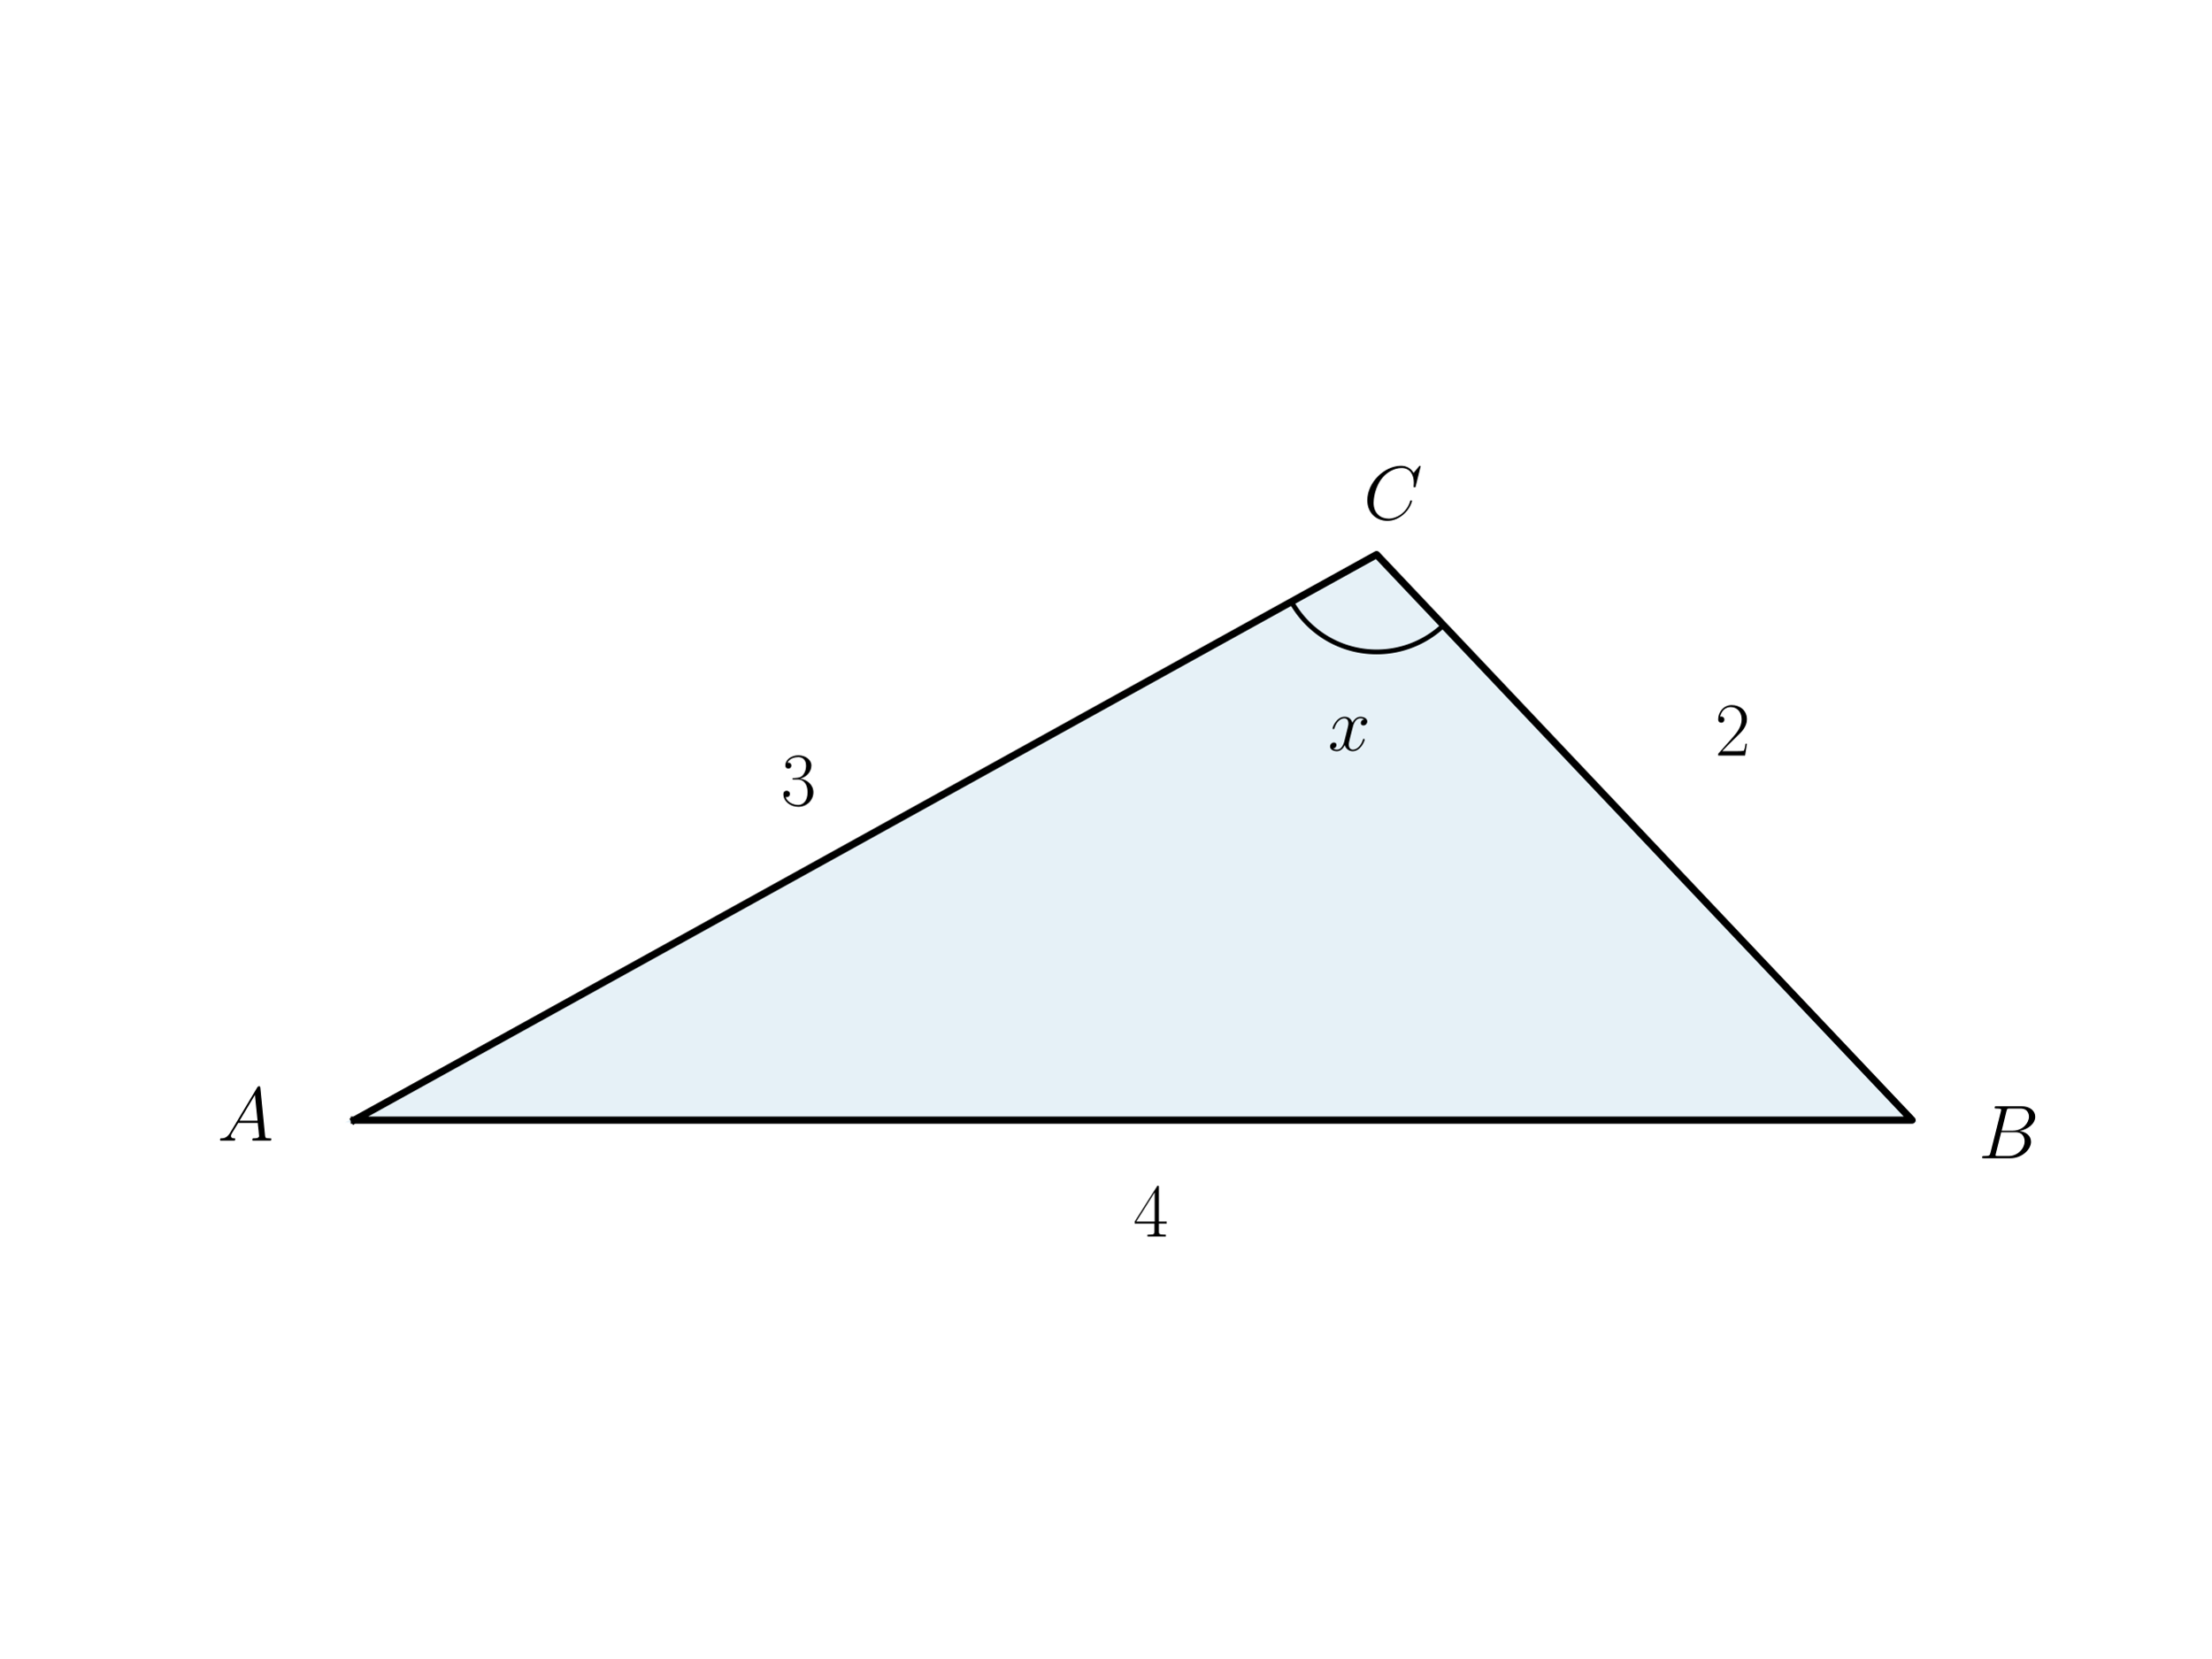
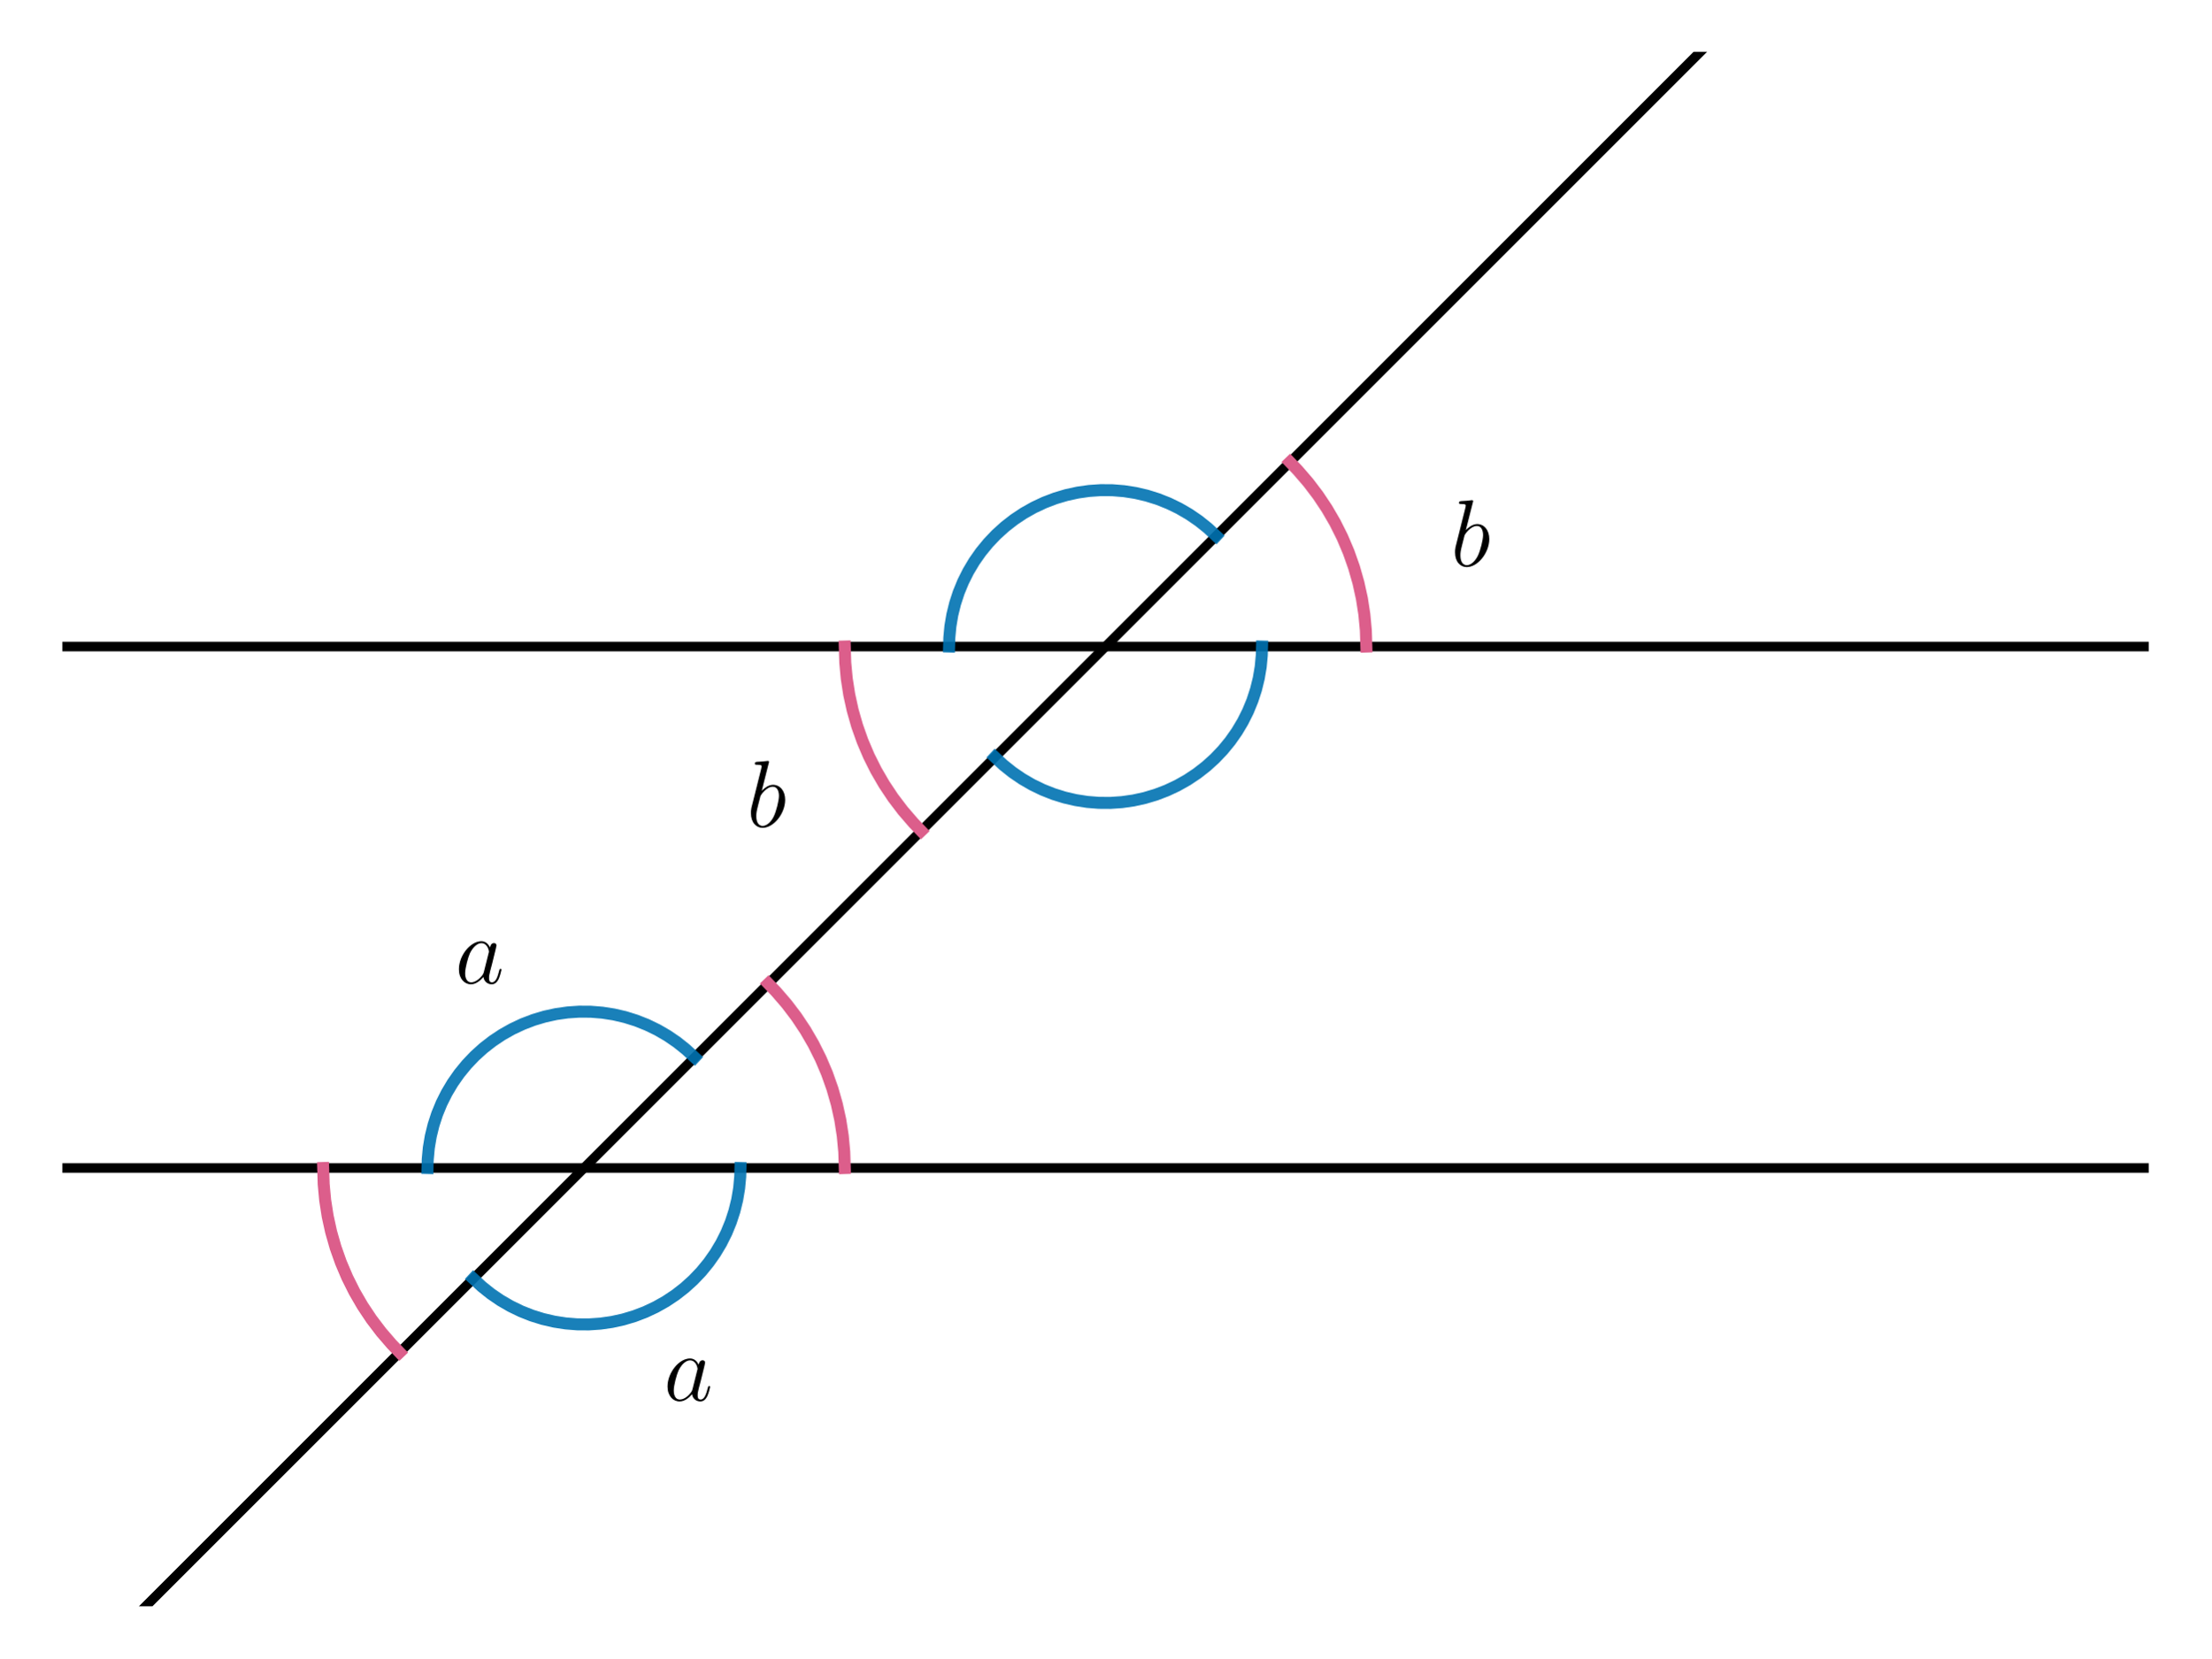
<svg xmlns="http://www.w3.org/2000/svg" xmlns:xlink="http://www.w3.org/1999/xlink" width="460.8pt" height="345.6pt" viewBox="0 0 460.8 345.6" version="1.1">
  <defs>
    <style type="text/css">*{stroke-linejoin: round; stroke-linecap: butt}</style>
  </defs>
  <g id="figure_1">
    <g id="patch_1">
      <path d="M 0 345.6  L 460.8 345.6  L 460.8 0  L 0 0  L 0 345.6  z " style="fill: none" />
    </g>
    <g id="axes_1">
-       <g id="patch_2">
-         <path d="M 73.833 233.468  L 398.487 233.468  L 286.887 115.588  z " clip-path="url(#p9831289d68)" style="fill: #0072b2; opacity: 0.1; stroke: #0072b2; stroke-linejoin: miter" />
+       <g id="LineCollection_1">
+         <path d="M 12.997 243.456  L 447.803 243.456  " clip-path="url(#pa02aa4375e)" style="fill: none; stroke: #000000; stroke-width: 2" />
+       </g>
+       <g id="LineCollection_2">
+         <path d="M 12.997 134.755  L 447.803 134.755  " clip-path="url(#pa02aa4375e)" style="fill: none; stroke: #000000; stroke-width: 2" />
      </g>
      <g id="line2d_1">
-         <path d="M 73.833 233.468  L 398.487 233.468  L 286.887 115.588  L 73.833 233.468  " clip-path="url(#p9831289d68)" style="fill: none; stroke: #000000; stroke-width: 1.5; stroke-linecap: square" />
+         <path d="M 18.555 346.6  L 366.155 -1  L 366.155 -1  " clip-path="url(#pa02aa4375e)" style="fill: none; stroke: #000000; stroke-width: 2; stroke-linecap: square" />
      </g>
      <g id="line2d_2">
-         <path d="M 269.133 125.412  L 269.317 125.737  L 269.507 126.059  L 269.702 126.377  L 269.904 126.692  L 270.111 127.003  L 270.324 127.31  L 270.543 127.613  L 270.767 127.912  L 270.997 128.207  L 271.232 128.497  L 271.473 128.783  L 271.718 129.065  L 271.969 129.342  L 272.225 129.614  L 272.486 129.882  L 272.751 130.145  L 273.022 130.403  L 273.297 130.656  L 273.577 130.903  L 273.861 131.146  L 274.15 131.383  L 274.443 131.615  L 274.74 131.842  L 275.042 132.063  L 275.347 132.278  L 275.657 132.488  L 275.97 132.692  L 276.287 132.89  L 276.607 133.082  L 276.931 133.269  L 277.258 133.449  L 277.589 133.623  L 277.923 133.791  L 278.259 133.953  L 278.599 134.109  L 278.942 134.259  L 279.287 134.402  L 279.635 134.539  L 279.985 134.669  L 280.338 134.793  L 280.692 134.91  L 281.049 135.021  L 281.408 135.125  L 281.769 135.223  L 282.131 135.314  L 282.496 135.398  L 282.861 135.476  L 283.228 135.546  L 283.596 135.61  L 283.966 135.668  L 284.336 135.718  L 284.707 135.762  L 285.079 135.798  L 285.452 135.828  L 285.825 135.851  L 286.198 135.867  L 286.572 135.877  L 286.945 135.879  L 287.319 135.875  L 287.693 135.863  L 288.066 135.845  L 288.439 135.82  L 288.811 135.788  L 289.183 135.749  L 289.554 135.703  L 289.924 135.651  L 290.293 135.591  L 290.661 135.525  L 291.027 135.452  L 291.392 135.373  L 291.756 135.286  L 292.118 135.193  L 292.478 135.094  L 292.836 134.987  L 293.193 134.875  L 293.547 134.755  L 293.899 134.629  L 294.248 134.497  L 294.595 134.358  L 294.94 134.213  L 295.281 134.061  L 295.62 133.904  L 295.956 133.74  L 296.289 133.57  L 296.618 133.393  L 296.945 133.211  L 297.268 133.023  L 297.587 132.829  L 297.903 132.629  L 298.215 132.423  L 298.523 132.212  L 298.827 131.995  L 299.127 131.772  L 299.423 131.544  L 299.715 131.31  L 300.002 131.071  L 300.285 130.827  L 300.564 130.578  L 300.837 130.323  " clip-path="url(#p9831289d68)" style="fill: none; stroke: #000000; stroke-linecap: square" />
+         <path d="M 284.751 134.755  L 284.647 131.396  L 284.335 128.049  L 283.818 124.729  L 283.096 121.447  L 282.173 118.215  L 281.052 115.047  L 279.737 111.954  L 278.234 108.949  L 276.547 106.042  L 274.685 103.245  L 272.652 100.568  L 270.459 98.022  L 268.832 96.323  L 268.832 96.323  " clip-path="url(#pa02aa4375e)" style="fill: none; stroke: #dc5e8b; stroke-width: 2.5; stroke-linecap: square" />
+       </g>
+       <g id="line2d_3">
+         <path d="M 176.049 134.755  L 176.153 138.114  L 176.465 141.46  L 176.982 144.78  L 177.704 148.063  L 178.627 151.294  L 179.748 154.462  L 181.063 157.555  L 182.566 160.56  L 184.253 163.467  L 186.115 166.264  L 188.148 168.941  L 190.341 171.487  L 191.968 173.186  L 191.968 173.186  " clip-path="url(#pa02aa4375e)" style="fill: none; stroke: #dc5e8b; stroke-width: 2.5; stroke-linecap: square" />
+       </g>
+       <g id="line2d_4">
+         <path d="M 67.348 243.456  L 67.452 246.815  L 67.763 250.161  L 68.281 253.482  L 69.002 256.764  L 69.926 259.995  L 71.047 263.163  L 72.362 266.256  L 73.865 269.262  L 75.551 272.169  L 77.414 274.966  L 79.446 277.642  L 81.64 280.188  L 83.267 281.888  L 83.267 281.888  " clip-path="url(#pa02aa4375e)" style="fill: none; stroke: #dc5e8b; stroke-width: 2.5; stroke-linecap: square" />
+       </g>
+       <g id="line2d_5">
+         <path d="M 176.049 243.456  L 175.945 240.097  L 175.634 236.751  L 175.117 233.43  L 174.395 230.148  L 173.472 226.917  L 172.351 223.748  L 171.036 220.656  L 169.532 217.65  L 167.846 214.743  L 165.983 211.946  L 163.951 209.269  L 161.758 206.723  L 160.13 205.024  L 160.13 205.024  " clip-path="url(#pa02aa4375e)" style="fill: none; stroke: #dc5e8b; stroke-width: 2.5; stroke-linecap: square" />
+       </g>
+       <g id="line2d_6">
+         <path d="M 144.758 220.397  L 142.985 218.751  L 141.094 217.24  L 139.097 215.875  L 137.004 214.66  L 134.827 213.605  L 132.578 212.714  L 130.269 211.992  L 127.912 211.443  L 125.522 211.07  L 123.11 210.876  L 120.691 210.861  L 118.277 211.026  L 115.882 211.368  L 113.519 211.888  L 111.201 212.581  L 108.94 213.445  L 106.75 214.473  L 104.643 215.661  L 102.629 217.003  L 100.72 218.489  L 98.927 220.113  L 97.259 221.866  L 95.725 223.737  L 94.335 225.718  L 93.095 227.795  L 92.012 229.959  L 91.093 232.197  L 90.343 234.497  L 89.765 236.847  L 89.363 239.233  L 89.139 241.642  L 89.088 243.456  L 89.088 243.456  " clip-path="url(#pa02aa4375e)" style="fill: none; stroke: #0072b2; stroke-opacity: 0.9; stroke-width: 2.5; stroke-linecap: square" />
+       </g>
+       <g id="line2d_7">
+         <path d="M 98.64 266.515  L 100.413 268.161  L 102.303 269.671  L 104.3 271.037  L 106.393 272.251  L 108.57 273.307  L 110.819 274.198  L 113.129 274.92  L 115.485 275.469  L 117.876 275.841  L 120.287 276.036  L 122.707 276.051  L 125.121 275.886  L 127.516 275.543  L 129.879 275.024  L 132.197 274.33  L 134.457 273.467  L 136.647 272.438  L 138.755 271.25  L 140.769 269.909  L 142.677 268.422  L 144.471 266.798  L 146.139 265.046  L 147.672 263.174  L 149.063 261.194  L 150.303 259.117  L 151.385 256.953  L 152.304 254.714  L 153.054 252.414  L 153.632 250.065  L 154.034 247.679  L 154.259 245.27  L 154.309 243.456  L 154.309 243.456  " clip-path="url(#pa02aa4375e)" style="fill: none; stroke: #0072b2; stroke-opacity: 0.9; stroke-width: 2.5; stroke-linecap: square" />
+       </g>
+       <g id="line2d_8">
+         <path d="M 253.459 111.696  L 251.686 110.049  L 249.796 108.539  L 247.799 107.173  L 245.706 105.959  L 243.529 104.904  L 241.279 104.012  L 238.97 103.29  L 236.614 102.742  L 234.223 102.369  L 231.811 102.175  L 229.392 102.16  L 226.978 102.324  L 224.583 102.667  L 222.22 103.187  L 219.902 103.88  L 217.642 104.744  L 215.452 105.772  L 213.344 106.96  L 211.33 108.301  L 209.421 109.788  L 207.628 111.412  L 205.96 113.165  L 204.426 115.036  L 203.036 117.016  L 201.796 119.094  L 200.714 121.258  L 199.795 123.496  L 199.044 125.796  L 198.466 128.146  L 198.064 130.531  L 197.84 132.94  L 197.79 134.755  L 197.79 134.755  " clip-path="url(#pa02aa4375e)" style="fill: none; stroke: #0072b2; stroke-opacity: 0.9; stroke-width: 2.5; stroke-linecap: square" />
+       </g>
+       <g id="line2d_9">
+         <path d="M 207.341 157.814  L 209.114 159.46  L 211.004 160.97  L 213.001 162.336  L 215.094 163.55  L 217.271 164.605  L 219.521 165.497  L 221.83 166.219  L 224.186 166.767  L 226.577 167.14  L 228.989 167.334  L 231.408 167.349  L 233.822 167.185  L 236.217 166.842  L 238.58 166.322  L 240.898 165.629  L 243.158 164.766  L 245.348 163.737  L 247.456 162.549  L 249.47 161.208  L 251.379 159.721  L 253.172 158.097  L 254.84 156.344  L 256.374 154.473  L 257.764 152.493  L 259.004 150.415  L 260.086 148.251  L 261.005 146.013  L 261.756 143.713  L 262.334 141.364  L 262.736 138.978  L 262.96 136.569  L 263.01 134.755  L 263.01 134.755  " clip-path="url(#pa02aa4375e)" style="fill: none; stroke: #0072b2; stroke-opacity: 0.9; stroke-width: 2.5; stroke-linecap: square" />
      </g>
      <g id="text_1">
-         <g transform="translate(45.29864 237.7358) scale(0.16 -0.16)">
+         <g transform="translate(138.3182 291.917) scale(0.2 -0.2)">
          <defs>
-             <path id="CMMI12-41" d="M 1088 691  C 864 314 646 186 339 186  C 269 180 218 180 218 58  C 218 24 250 0 294 0  C 410 0 698 0 813 0  C 998 0 1203 0 1382 0  C 1421 0 1498 0 1498 122  C 1498 180 1446 186 1408 186  C 1261 186 1139 236 1139 388  C 1139 476 1178 546 1261 685  L 1747 1479  L 3379 1479  C 3386 1423 3386 1373 3392 1316  C 3411 1152 3488 495 3488 376  C 3488 186 3162 186 3059 186  C 2989 186 2918 186 2918 70  C 2918 0 2976 0 3014 0  C 3123 0 3251 0 3360 0  L 3725 0  C 4115 0 4397 0 4403 0  C 4448 0 4518 0 4518 122  C 4518 186 4461 186 4365 186  C 4013 186 4006 244 3987 434  L 3597 4404  C 3584 4531 3558 4544 3488 4544  C 3424 4544 3386 4531 3328 4435  L 1088 691  z M 1856 1664  L 3142 3819  L 3360 1664  L 1856 1664  z " transform="scale(0.015625)" />
+             <path id="CMMI12-61" d="M 1926 760  C 1894 651 1894 639 1805 517  C 1664 338 1382 64 1082 64  C 819 64 672 300 672 677  C 672 1028 870 1743 992 2012  C 1210 2459 1510 2689 1760 2689  C 2182 2689 2266 2165 2266 2114  C 2266 2108 2246 2024 2240 2012  L 1926 760  z M 2336 2395  C 2266 2561 2093 2816 1760 2816  C 1037 2816 256 1884 256 939  C 256 307 627 -64 1062 -64  C 1414 -64 1715 211 1894 422  C 1958 45 2259 -64 2451 -64  C 2643 -64 2797 51 2912 281  C 3014 498 3104 888 3104 913  C 3104 945 3078 971 3040 971  C 2982 971 2976 939 2950 843  C 2854 466 2733 64 2470 64  C 2285 64 2272 230 2272 358  C 2272 505 2291 575 2349 824  C 2394 984 2426 1124 2477 1309  C 2714 2267 2771 2497 2771 2535  C 2771 2625 2701 2695 2605 2695  C 2400 2695 2349 2472 2336 2395  z " transform="scale(0.015625)" />
          </defs>
-           <use xlink:href="#CMMI12-41" transform="scale(0.996264)" />
+           <use xlink:href="#CMMI12-61" transform="scale(0.996264)" />
        </g>
      </g>
      <g id="text_2">
-         <g transform="translate(412.3107 241.4195) scale(0.16 -0.16)">
-           <defs>
-             <path id="CMMI12-42" d="M 2342 3921  C 2400 4160 2426 4160 2675 4160  L 3507 4160  C 4230 4160 4230 3544 4230 3485  C 4230 2966 3712 2304 2867 2304  L 1946 2304  L 2342 3921  z M 3424 2275  C 4122 2402 4755 2886 4755 3473  C 4755 3970 4314 4352 3590 4352  L 1536 4352  C 1414 4352 1357 4352 1357 4226  C 1357 4160 1414 4160 1510 4160  C 1901 4160 1901 4112 1901 4044  C 1901 4032 1901 3993 1875 3897  L 1011 472  C 954 249 941 185 493 185  C 371 185 307 185 307 70  C 307 0 346 0 474 0  L 2669 0  C 3648 0 4403 739 4403 1383  C 4403 1906 3942 2224 3424 2275  z M 2515 185  L 1651 185  C 1562 185 1549 185 1510 192  C 1440 198 1434 211 1434 261  C 1434 305 1446 343 1459 399  L 1907 2176  L 3110 2176  C 3866 2176 3866 1483 3866 1433  C 3866 828 3309 185 2515 185  z " transform="scale(0.015625)" />
-           </defs>
-           <use xlink:href="#CMMI12-42" transform="scale(0.996264)" />
+         <g transform="translate(94.83766 204.956) scale(0.2 -0.2)">
+           <use xlink:href="#CMMI12-61" transform="scale(0.996264)" />
        </g>
      </g>
      <g id="text_3">
-         <g transform="translate(276.7457 156.4106) scale(0.16 -0.16)">
+         <g transform="translate(302.3433 117.995) scale(0.2 -0.2)">
          <defs>
-             <path id="CMMI12-78" d="M 3034 2606  C 2829 2567 2752 2414 2752 2293  C 2752 2139 2874 2088 2963 2088  C 3155 2088 3290 2254 3290 2427  C 3290 2695 2982 2816 2714 2816  C 2323 2816 2106 2433 2048 2312  C 1901 2816 1504 2816 1389 2816  C 736 2816 390 1980 390 1839  C 390 1814 416 1782 461 1782  C 512 1782 525 1820 538 1846  C 755 2555 1184 2689 1370 2689  C 1658 2689 1715 2420 1715 2267  C 1715 2127 1677 1980 1600 1673  L 1382 798  C 1286 415 1101 64 762 64  C 730 64 570 64 435 147  C 666 192 717 383 717 460  C 717 588 621 664 499 664  C 346 664 179 530 179 326  C 179 57 480 -64 755 -64  C 1062 -64 1280 179 1414 441  C 1517 64 1837 -64 2074 -64  C 2726 -64 3072 773 3072 913  C 3072 945 3046 971 3008 971  C 2950 971 2944 939 2925 888  C 2752 326 2381 64 2093 64  C 1869 64 1747 230 1747 492  C 1747 632 1773 734 1875 1156  L 2099 2024  C 2195 2408 2413 2689 2707 2689  C 2720 2689 2899 2689 3034 2606  z " transform="scale(0.015625)" />
+             <path id="CMMI12-62" d="M 1478 4257  C 1485 4283 1498 4321 1498 4352  C 1498 4416 1434 4416 1421 4416  C 1414 4416 1184 4393 1069 4377  C 960 4377 864 4358 749 4358  C 595 4345 550 4339 550 4224  C 550 4160 614 4160 678 4160  C 1005 4160 1005 4103 1005 4040  C 1005 3996 954 3811 928 3696  L 774 3085  C 710 2831 346 1387 320 1272  C 288 1114 288 1005 288 922  C 288 274 653 -64 1069 -64  C 1811 -64 2579 888 2579 1814  C 2579 2401 2246 2816 1766 2816  C 1434 2816 1133 2542 1011 2414  L 1478 4257  z M 1075 64  C 870 64 646 217 646 715  C 646 926 666 1047 781 1494  C 800 1577 902 1986 928 2069  C 941 2120 1318 2689 1754 2689  C 2035 2689 2163 2408 2163 2076  C 2163 1769 1984 1047 1824 715  C 1664 370 1370 64 1075 64  z " transform="scale(0.015625)" />
          </defs>
-           <use xlink:href="#CMMI12-78" transform="scale(0.996264)" />
+           <use xlink:href="#CMMI12-62" transform="scale(0.996264)" />
        </g>
      </g>
      <g id="text_4">
-         <g transform="translate(284.1573 108.2391) scale(0.16 -0.16)">
-           <defs>
-             <path id="CMMI12-43" d="M 4781 4423  C 4781 4480 4736 4480 4723 4480  C 4710 4480 4685 4480 4634 4416  L 4192 3882  C 3968 4264 3616 4480 3136 4480  C 1754 4480 320 3088 320 1595  C 320 533 1069 -128 2003 -128  C 2515 -128 2963 88 3334 400  C 3891 863 4058 1481 4058 1531  C 4058 1588 4006 1588 3987 1588  C 3930 1588 3923 1550 3910 1524  C 3616 534 2752 57 2112 57  C 1434 57 845 489 845 1391  C 845 1595 909 2700 1632 3532  C 1984 3939 2586 4295 3194 4295  C 3898 4295 4211 3717 4211 3068  C 4211 2903 4192 2764 4192 2738  C 4192 2681 4256 2681 4275 2681  C 4346 2681 4352 2687 4378 2801  L 4781 4423  z " transform="scale(0.015625)" />
-           </defs>
-           <use xlink:href="#CMMI12-43" transform="scale(0.996264)" />
-         </g>
-       </g>
-       <g id="text_5">
-         <g transform="translate(236.16 257.7437) scale(0.16 -0.16)">
-           <defs>
-             <path id="CMR17-34" d="M 2150 4122  C 2150 4256 2144 4256 2029 4256  L 128 1254  L 128 1088  L 1779 1088  L 1779 457  C 1779 224 1766 160 1318 160  L 1197 160  L 1197 0  C 1402 0 1747 0 1965 0  C 2182 0 2528 0 2733 0  L 2733 160  L 2611 160  C 2163 160 2150 224 2150 457  L 2150 1088  L 2803 1088  L 2803 1254  L 2150 1254  L 2150 4122  z M 1798 3703  L 1798 1254  L 256 1254  L 1798 3703  z " transform="scale(0.015625)" />
-           </defs>
-           <use xlink:href="#CMR17-34" transform="scale(0.996264)" />
-         </g>
-       </g>
-       <g id="text_6">
-         <g transform="translate(357.4222 157.4785) scale(0.16 -0.16)">
-           <defs>
-             <path id="CMR17-32" d="M 2669 989  L 2554 989  C 2490 536 2438 459 2413 420  C 2381 369 1920 369 1830 369  L 602 369  C 832 619 1280 1072 1824 1597  C 2214 1967 2669 2402 2669 3035  C 2669 3790 2067 4224 1395 4224  C 691 4224 262 3604 262 3030  C 262 2780 448 2748 525 2748  C 589 2748 781 2787 781 3010  C 781 3207 614 3264 525 3264  C 486 3264 448 3258 422 3245  C 544 3790 915 4058 1306 4058  C 1862 4058 2227 3617 2227 3035  C 2227 2479 1901 2000 1536 1584  L 262 146  L 262 0  L 2515 0  L 2669 989  z " transform="scale(0.015625)" />
-           </defs>
-           <use xlink:href="#CMR17-32" transform="scale(0.996264)" />
-         </g>
-       </g>
-       <g id="text_7">
-         <g transform="translate(162.7327 167.843) scale(0.16 -0.16)">
-           <defs>
-             <path id="CMR17-33" d="M 1414 2157  C 1984 2157 2234 1662 2234 1090  C 2234 320 1824 25 1453 25  C 1114 25 563 194 390 693  C 422 680 454 680 486 680  C 640 680 755 782 755 948  C 755 1133 614 1216 486 1216  C 378 1216 211 1165 211 926  C 211 335 787 -128 1466 -128  C 2176 -128 2720 430 2720 1085  C 2720 1707 2208 2157 1600 2227  C 2086 2328 2554 2756 2554 3329  C 2554 3820 2048 4179 1472 4179  C 890 4179 378 3829 378 3329  C 378 3110 544 3072 627 3072  C 762 3072 877 3155 877 3321  C 877 3486 762 3569 627 3569  C 602 3569 570 3569 544 3557  C 730 3959 1235 4032 1459 4032  C 1683 4032 2106 3925 2106 3320  C 2106 3143 2080 2828 1862 2550  C 1670 2304 1453 2304 1242 2284  C 1210 2284 1062 2269 1037 2269  C 992 2263 966 2257 966 2208  C 966 2163 973 2157 1101 2157  L 1414 2157  z " transform="scale(0.015625)" />
-           </defs>
-           <use xlink:href="#CMR17-33" transform="scale(0.996264)" />
+         <g transform="translate(155.5966 172.3456) scale(0.2 -0.2)">
+           <use xlink:href="#CMMI12-62" transform="scale(0.996264)" />
        </g>
      </g>
    </g>
  </g>
  <defs>
-     <clipPath id="p9831289d68">
-       <rect x="57.6" y="41.472" width="357.12" height="266.112" />
+     <clipPath id="pa02aa4375e">
+       <rect x="10.8" y="10.8" width="439.2" height="324" />
    </clipPath>
  </defs>
</svg>
